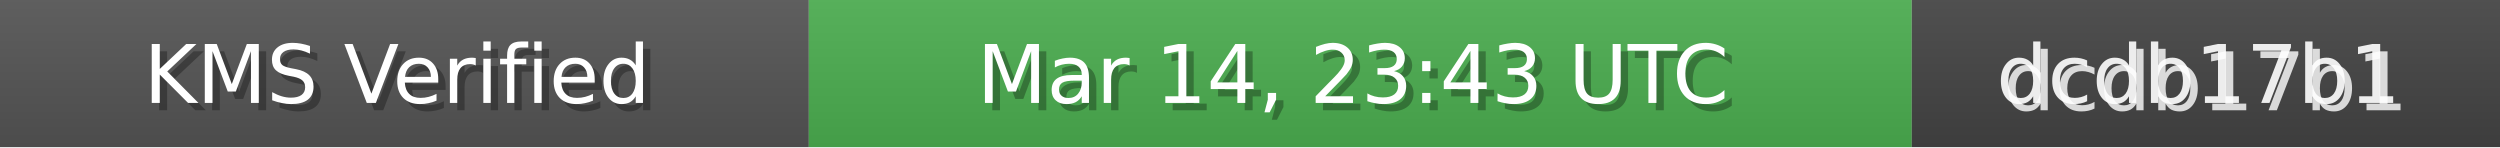
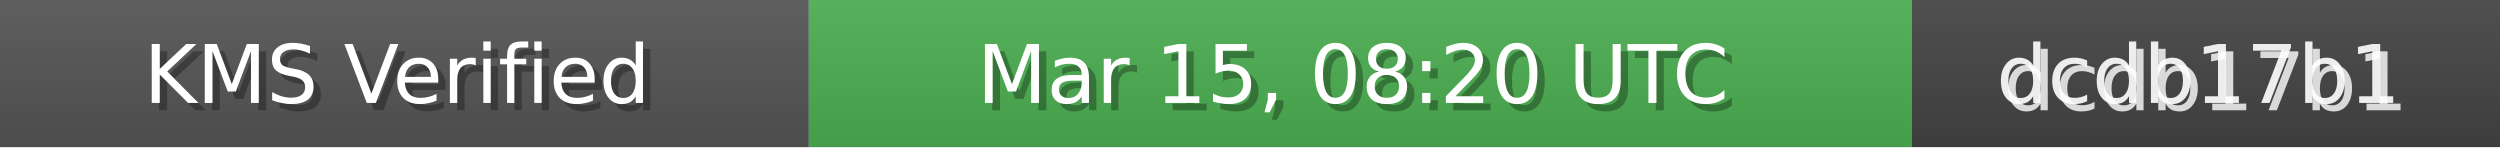
<svg xmlns="http://www.w3.org/2000/svg" width="340" height="20" role="img">
  <linearGradient id="bg" x2="0" y2="100%">
    <stop offset="0" stop-color="#bbb" stop-opacity=".1" />
    <stop offset="1" stop-opacity=".1" />
  </linearGradient>
  <rect width="110" height="20" fill="#555" />
  <rect x="110" width="150" height="20" fill="#4CAF50" />
  <rect x="260" width="80" height="20" fill="#444" />
  <rect width="340" height="20" fill="url(#bg)" />
  <g fill="#fff" text-anchor="middle" font-family="Verdana,Geneva,DejaVu Sans,sans-serif" font-size="11">
    <text x="55" y="15" fill="#000" fill-opacity=".3">KMS Verified</text>
    <text x="54" y="14">KMS Verified</text>
-     <text x="185" y="15" fill="#000" fill-opacity=".3">Mar 14, 23:43 UTC</text>
-     <text x="184" y="14">Mar 14, 23:43 UTC</text>
+     <text x="185" y="15" fill="#000" fill-opacity=".3">Mar 15, 08:20 UTC</text>
+     <text x="184" y="14">Mar 15, 08:20 UTC</text>
    <text x="300" y="15" fill="#fff" fill-opacity=".8">dcdb17b1</text>
    <text x="299" y="14" fill="#fff" fill-opacity=".9">dcdb17b1</text>
  </g>
</svg>
